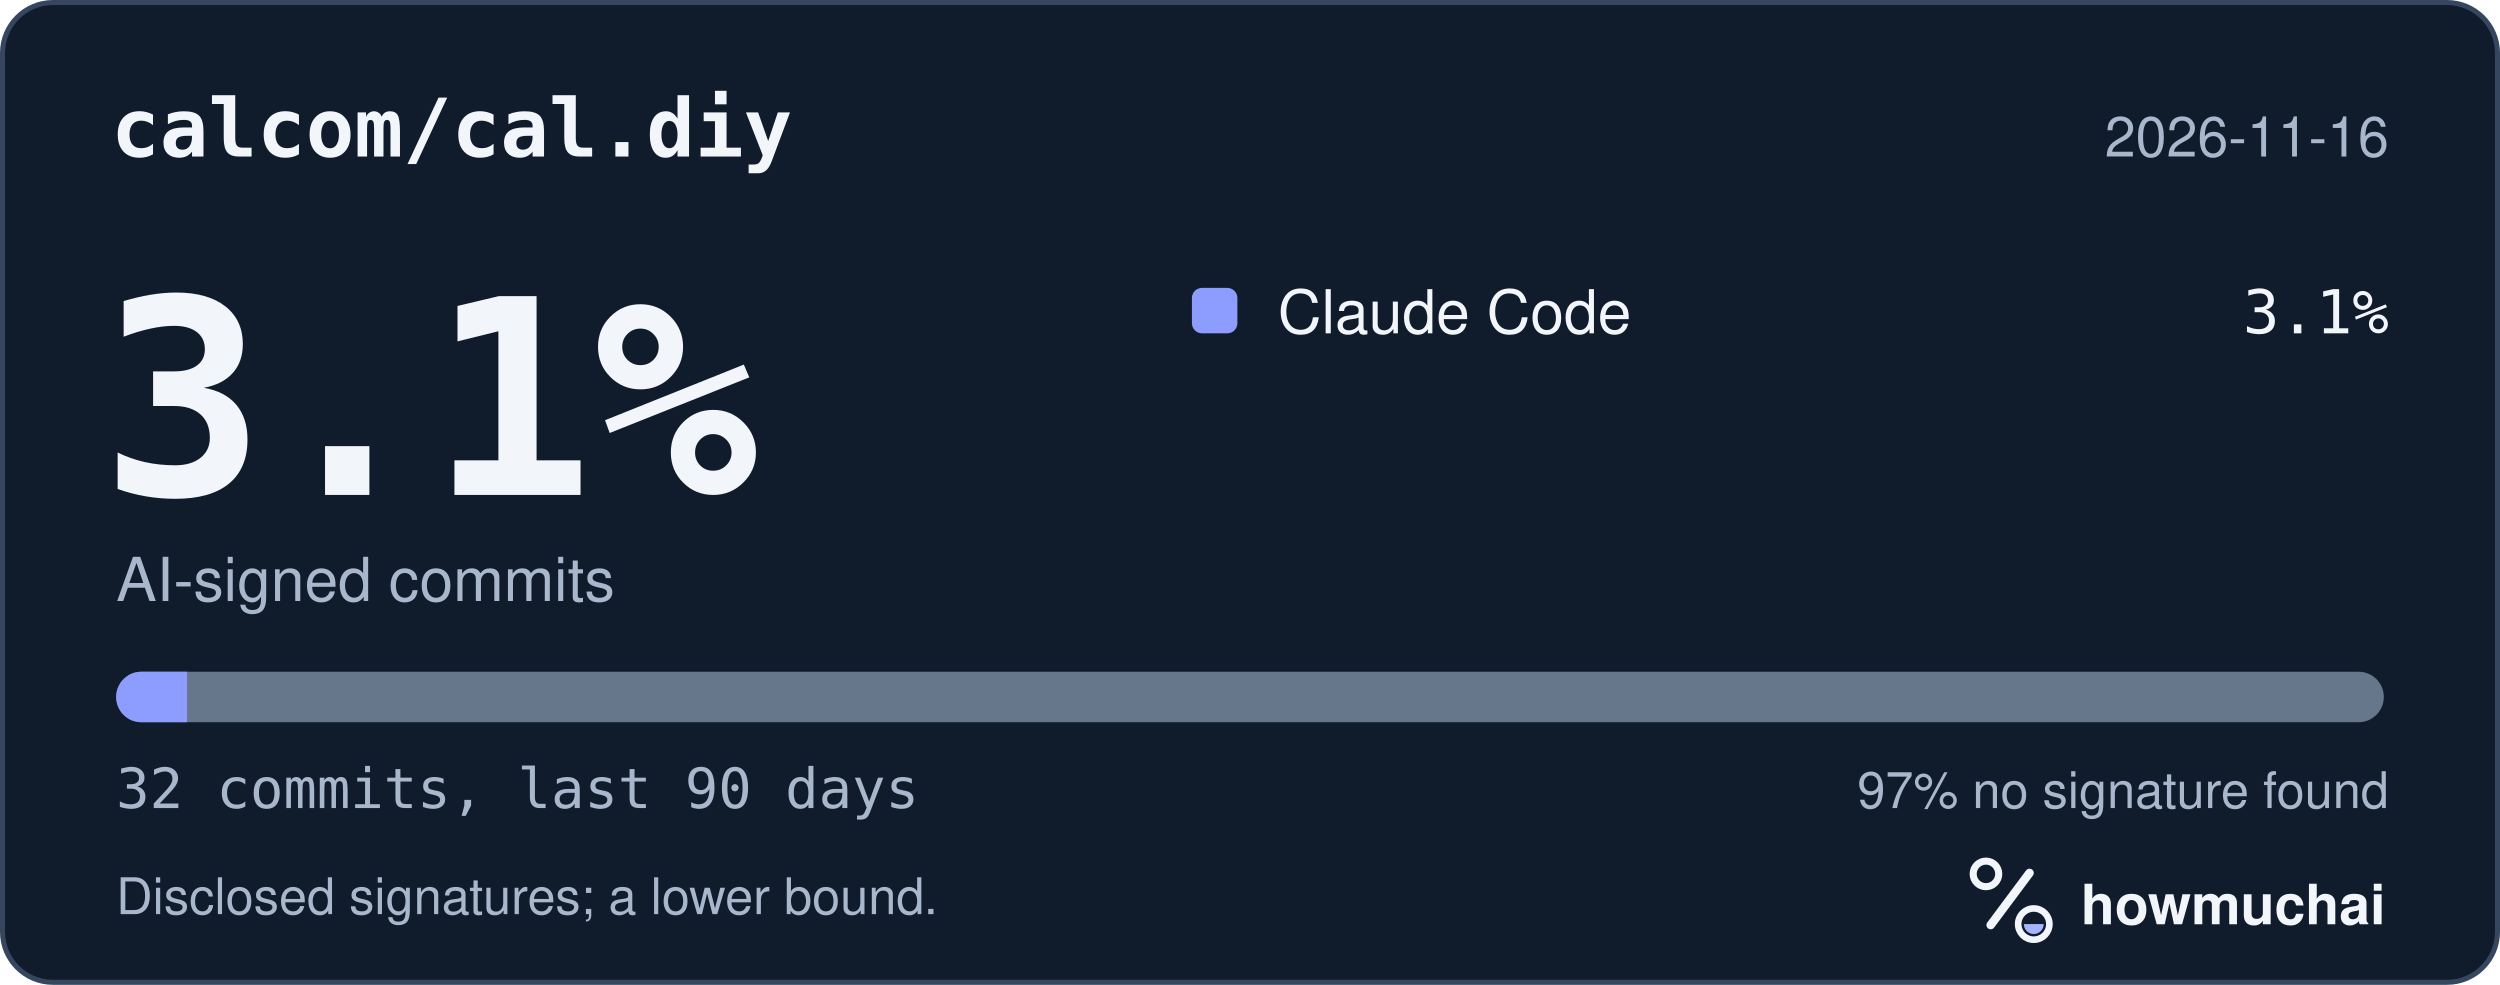
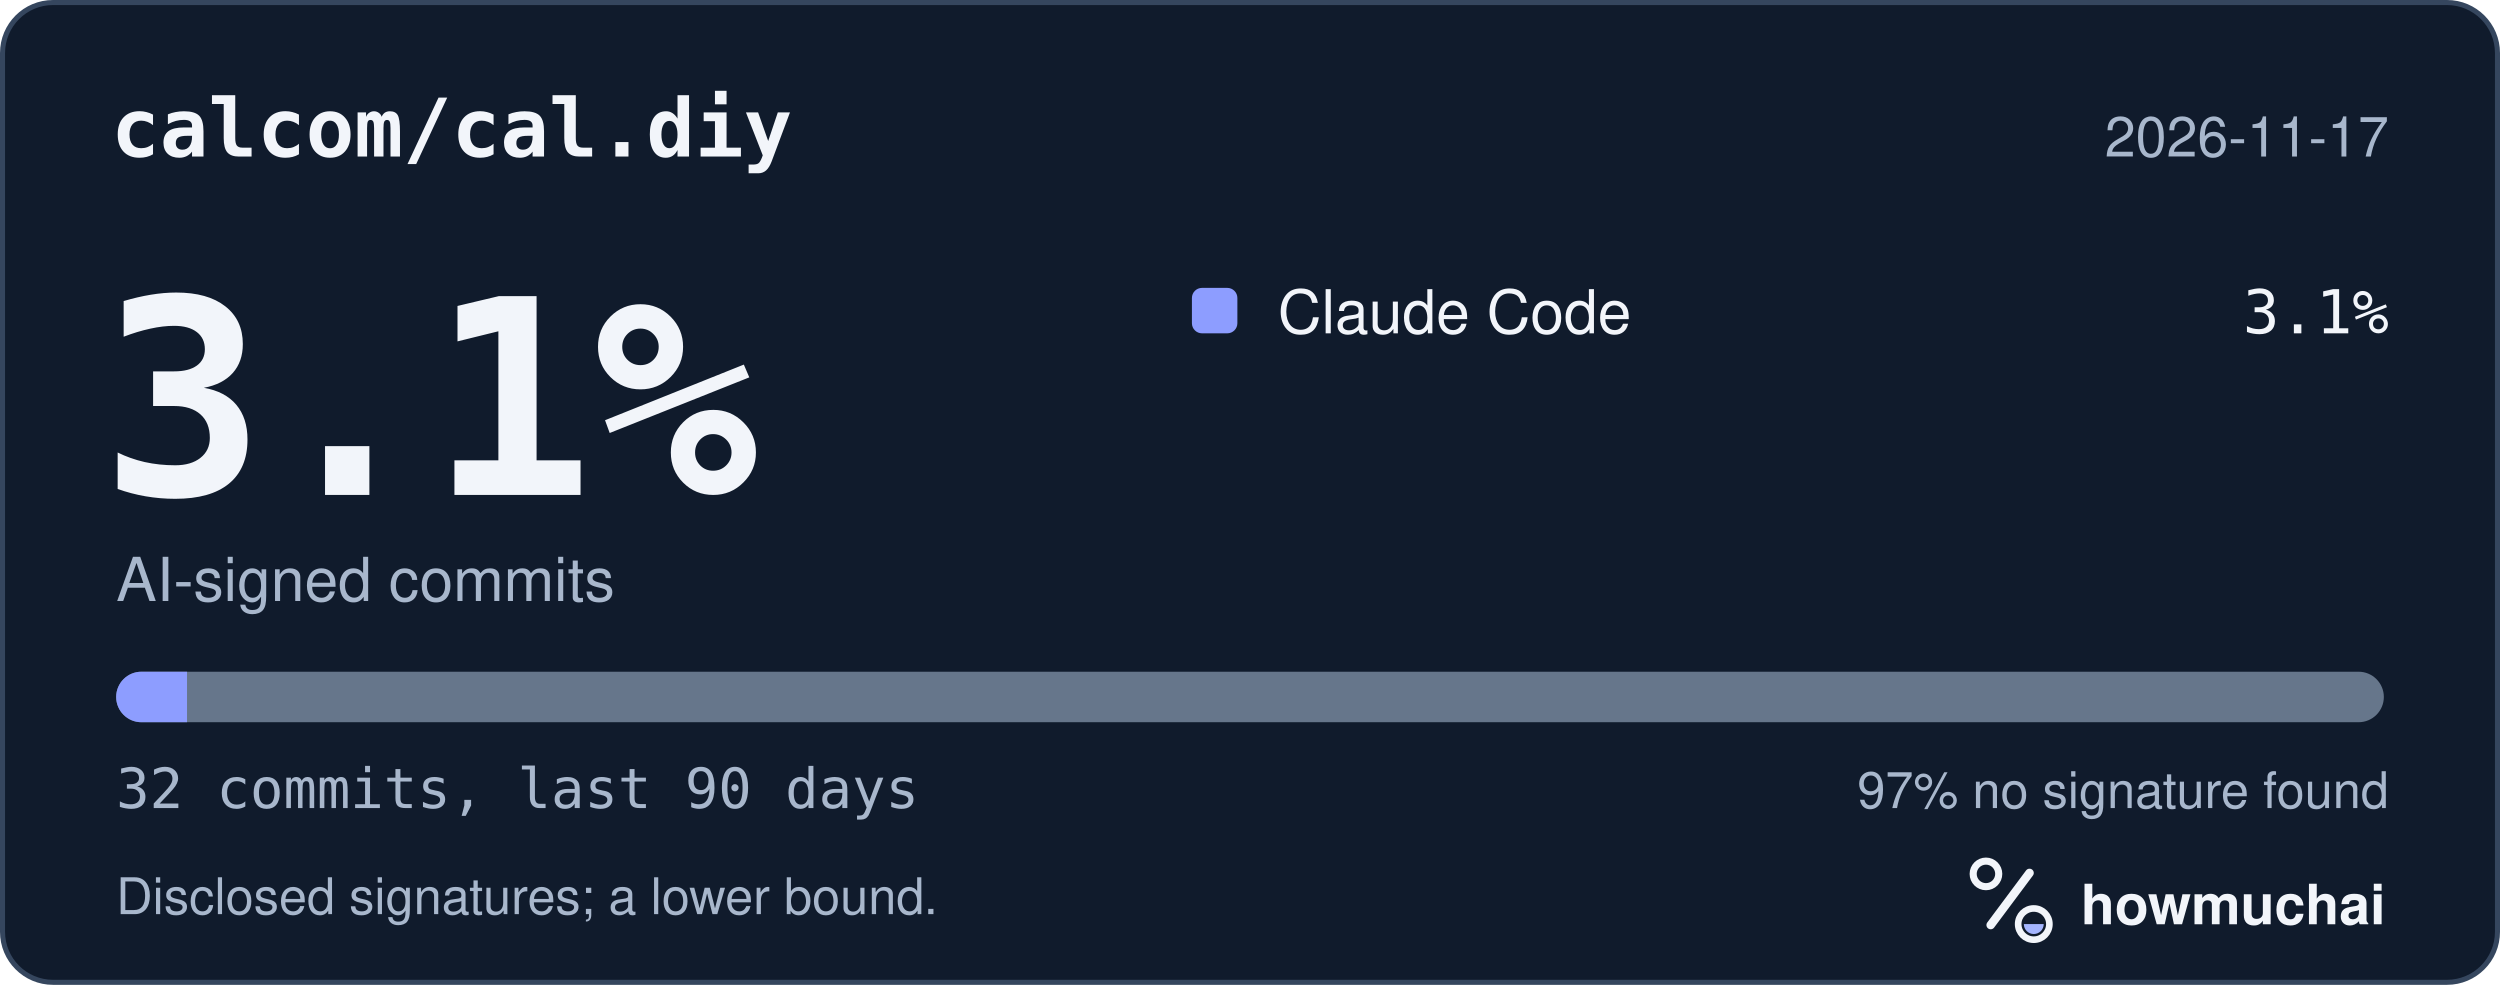
<svg xmlns="http://www.w3.org/2000/svg" width="495" height="195" viewBox="0 0 495 195" role="img" aria-labelledby="hm-t hm-d">
  <rect x="0.5" y="0.5" width="494" height="194" rx="10" fill="#101B2C" stroke="#35465E" />
  <text x="22" y="31" fill="#F2F5FA" font-family="ui-monospace, SF Mono, Menlo, Consolas, IBM Plex Mono, monospace" font-size="16" font-weight="600">calcom/cal.diy</text>
-   <text x="473" y="31" fill="#A8B7CC" font-family="-apple-system, BlinkMacSystemFont, Segoe UI, Helvetica, Arial, Fira Sans, sans-serif" font-size="11" text-anchor="end">2026-11-16</text>
+   <text x="473" y="31" fill="#A8B7CC" font-family="-apple-system, BlinkMacSystemFont, Segoe UI, Helvetica, Arial, Fira Sans, sans-serif" font-size="11" text-anchor="end">2026-11-17</text>
  <text x="20" y="98" fill="#F2F5FA" font-family="ui-monospace, SF Mono, Menlo, Consolas, IBM Plex Mono, monospace" font-size="54" font-weight="700">3.1%</text>
  <text x="23" y="119" fill="#A8B7CC" font-family="-apple-system, BlinkMacSystemFont, Segoe UI, Helvetica, Arial, Fira Sans, sans-serif" font-size="12">AI-signed commits</text>
  <rect x="236" y="57" width="9" height="9" rx="2" fill="#8D9DFF" />
  <text x="253" y="66" fill="#F2F5FA" font-family="-apple-system, BlinkMacSystemFont, Segoe UI, Helvetica, Arial, Fira Sans, sans-serif" font-size="12">Claude Code</text>
  <text x="473" y="66" fill="#F2F5FA" font-family="ui-monospace, SF Mono, Menlo, Consolas, IBM Plex Mono, monospace" font-size="12" text-anchor="end">3.1%</text>
  <defs>
    <clipPath id="hm-bar">
      <rect x="23" y="133" width="449" height="10" rx="5" />
    </clipPath>
  </defs>
  <rect x="23" y="133" width="449" height="10" rx="5" fill="#66768B" />
  <g clip-path="url(#hm-bar)">
    <rect x="23.00" y="133" width="14.03" height="10" fill="#8D9DFF" />
  </g>
  <text x="23" y="160" fill="#A8B7CC" font-family="ui-monospace, SF Mono, Menlo, Consolas, IBM Plex Mono, monospace" font-size="11">32 commits, last 90 days</text>
  <text x="473" y="160" fill="#A8B7CC" font-family="-apple-system, BlinkMacSystemFont, Segoe UI, Helvetica, Arial, Fira Sans, sans-serif" font-size="10" text-anchor="end">97% no signature found</text>
  <text x="23" y="181" fill="#A8B7CC" font-family="-apple-system, BlinkMacSystemFont, Segoe UI, Helvetica, Arial, Fira Sans, sans-serif" font-size="10">Disclosed signatures; a lower bound.</text>
  <g transform="translate(386 166) scale(0.046875)">
    <circle cx="154" cy="150" r="54" fill="none" stroke="#F2F5FA" stroke-width="30" />
    <path d="M174 366 338 146" fill="none" stroke="#F2F5FA" stroke-width="36" stroke-linecap="round" />
    <circle cx="356" cy="362" r="66" fill="none" stroke="#F2F5FA" stroke-width="28" />
    <path d="M314 362a42 42 0 0 0 84 0Z" fill="#A4B5FF" />
  </g>
  <text x="412" y="183" fill="#F2F5FA" font-family="-apple-system, BlinkMacSystemFont, Segoe UI, Helvetica, Arial, Fira Sans, sans-serif" font-size="11" font-weight="650">howmuchai</text>
</svg>
